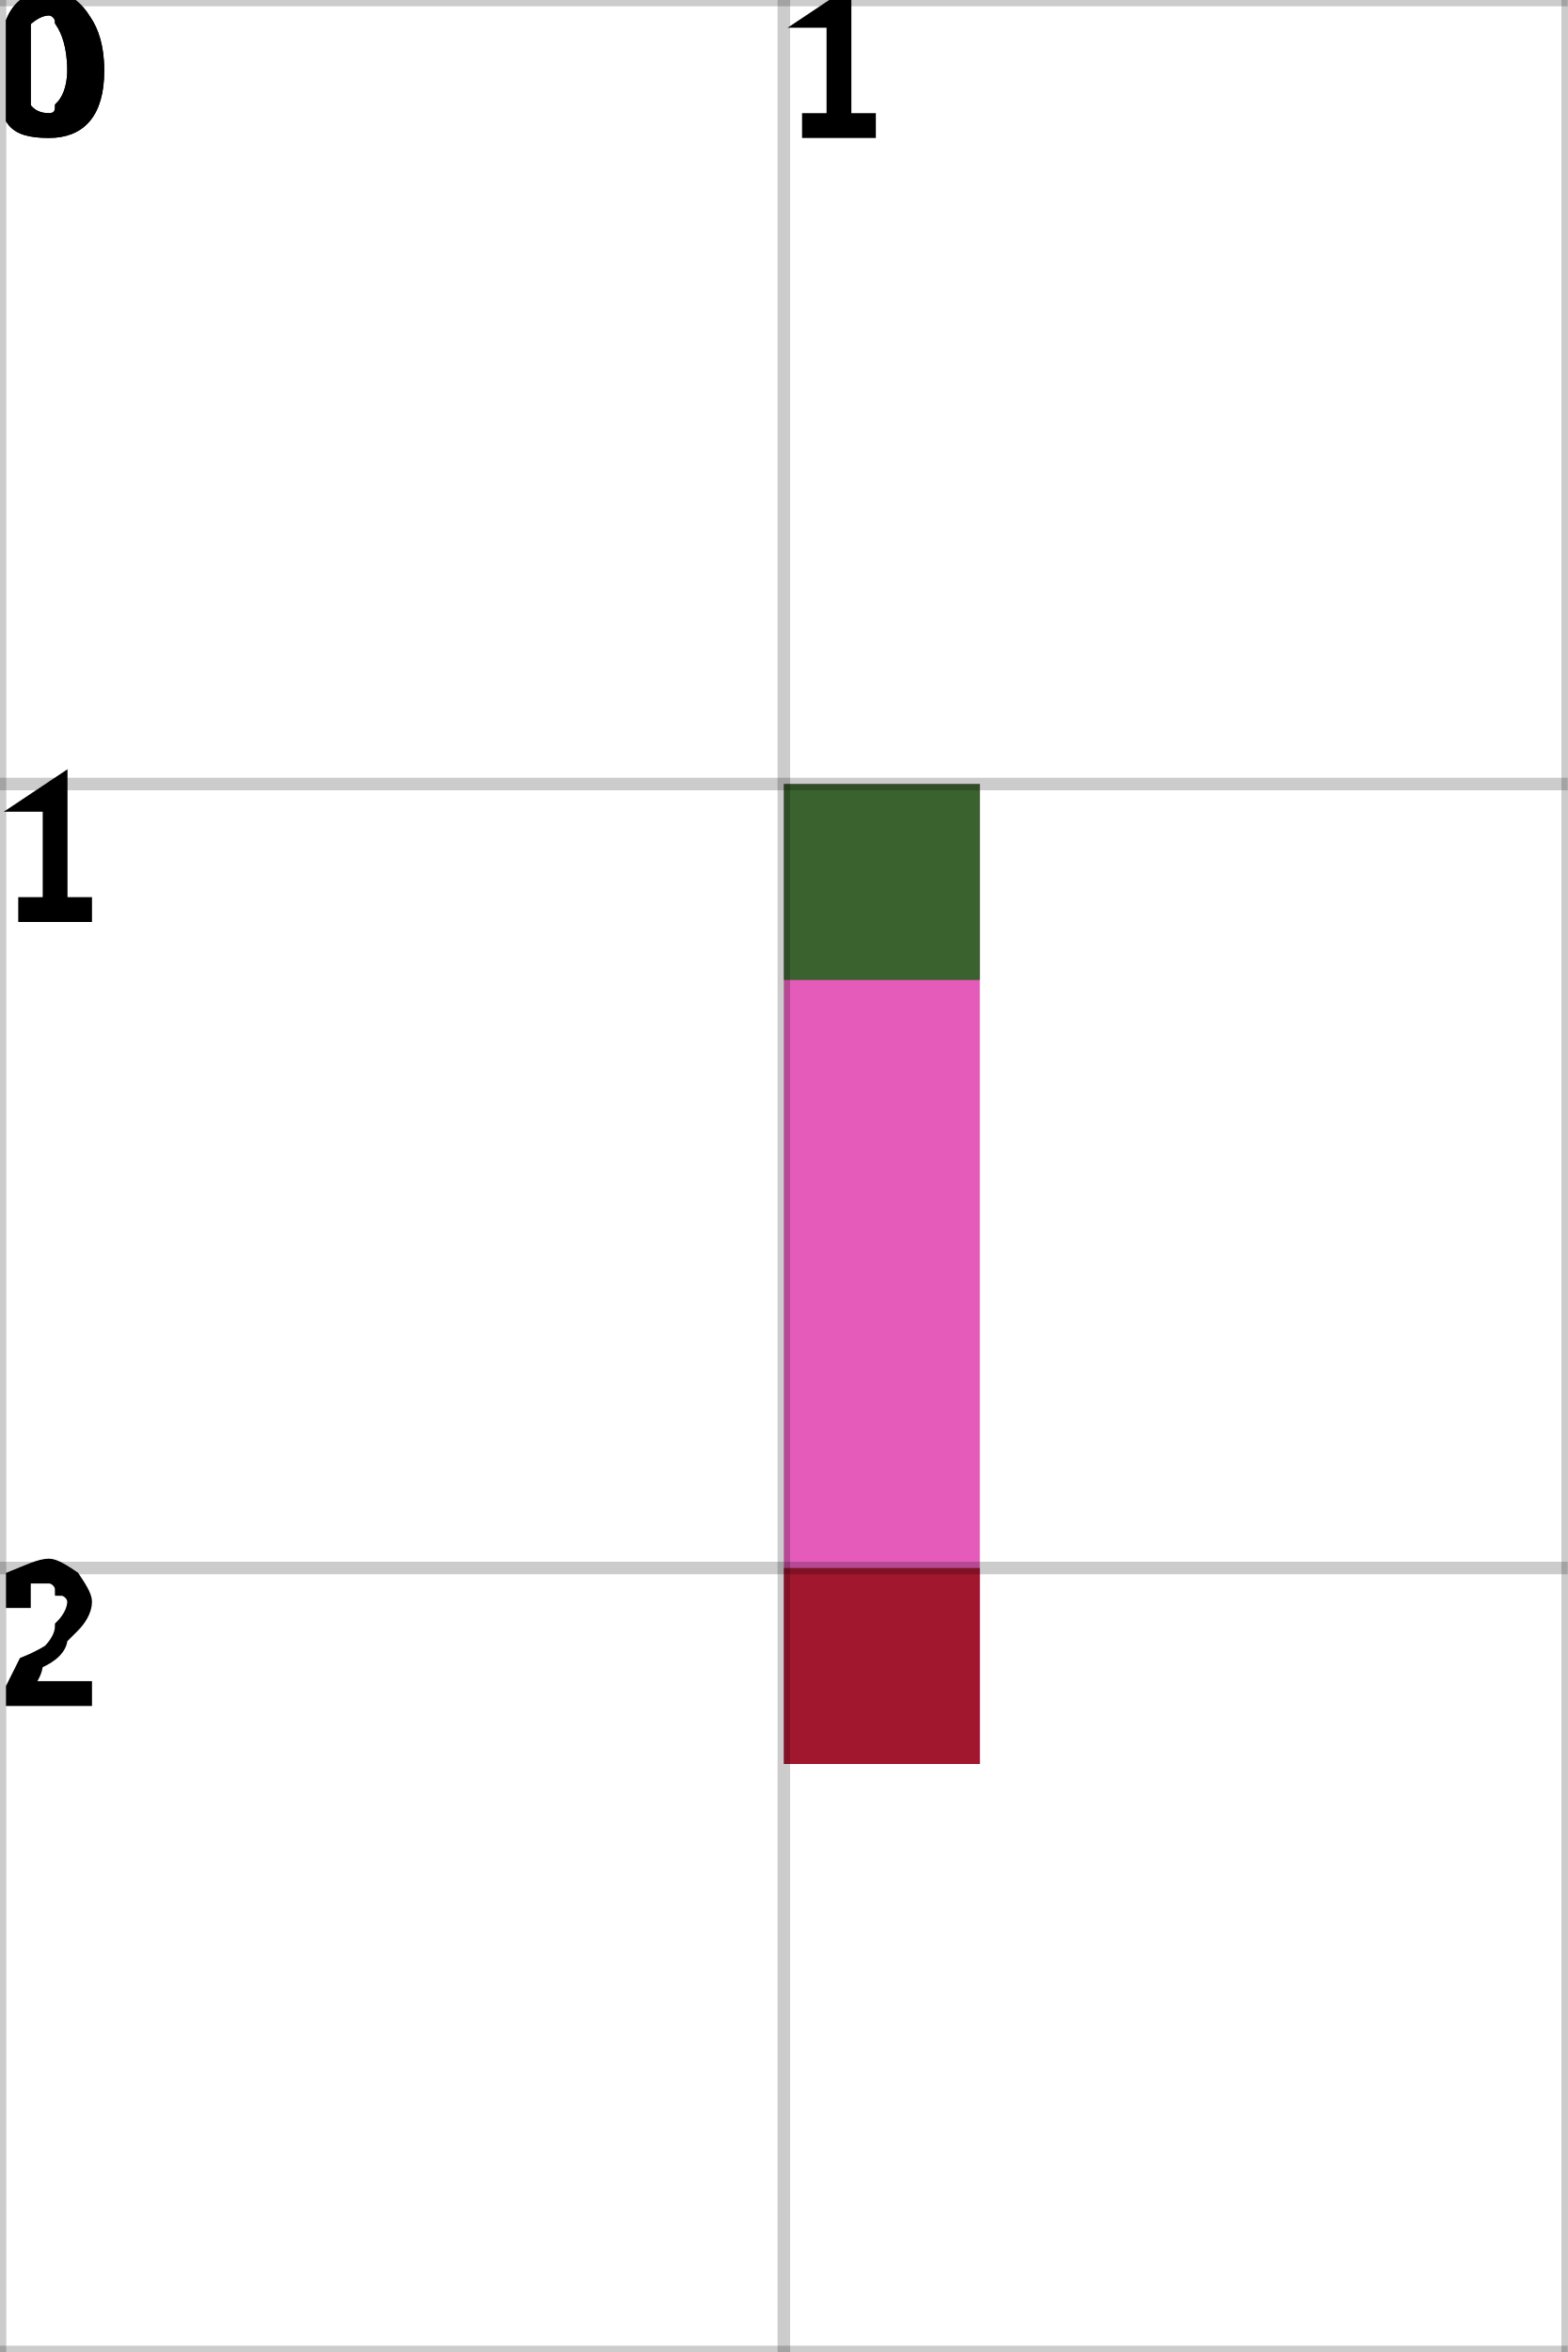
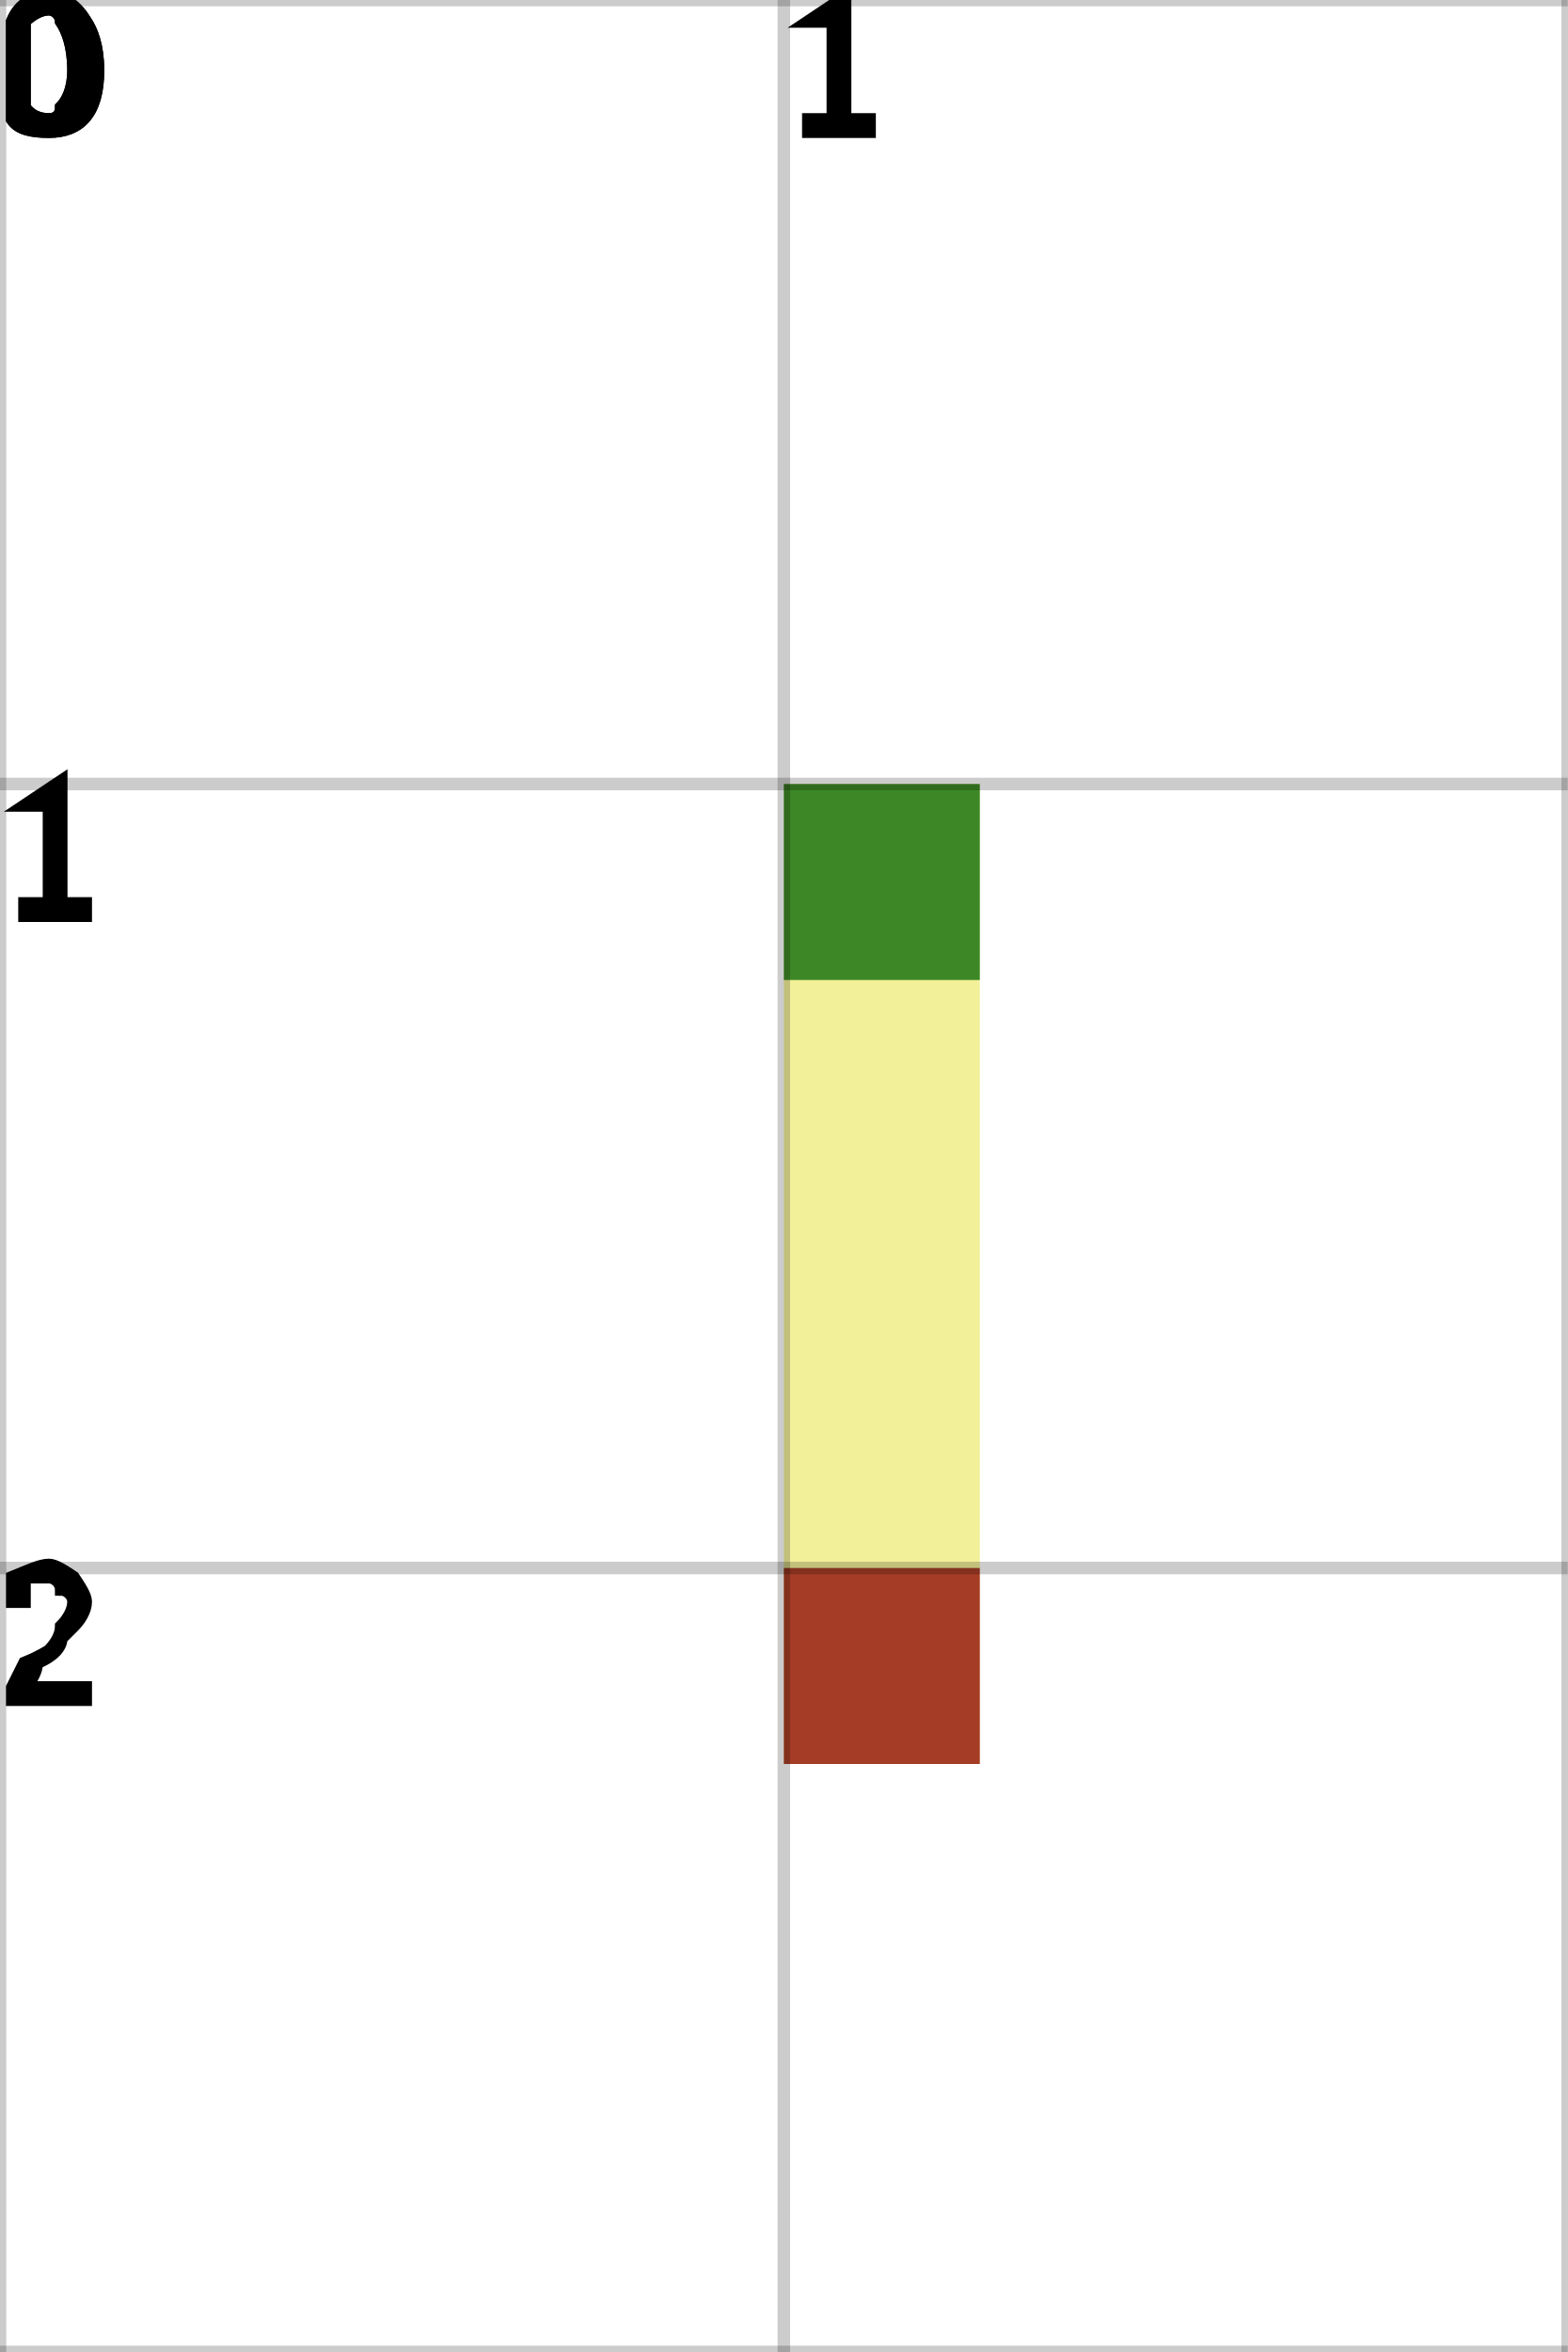
<svg xmlns="http://www.w3.org/2000/svg" height="100%" viewBox="0 0 2 3" width="100%" background-color="none">
-   <path d="M 1.25 1 L 1 1 L 1 2.25 L 1.25 2.25 Z" fill="#DB24A1" opacity="0.75" stroke="transparent" stroke-width="0.5" />
+   <path d="M 1.25 1 L 1 1 L 1 2.25 L 1.25 2.25 Z" fill="#EDEB76" opacity="0.75" stroke="transparent" stroke-width="0.5" />
  <rect fill="darkGreen" height="0.25" opacity="0.75" stroke="transparent" stroke-width="0.5" width="0.25" x="1" y="1" />
  <rect fill="darkRed" height="0.25" opacity="0.75" stroke="transparent" stroke-width="0.5" width="0.25" x="1" y="2" />
  <line dominant-baseline="hanging" fill="transparent" font-size="0.25" opacity="0.2" stroke="black" stroke-width="0.016" text-anchor="start" x1="0" x2="0" y1="0" y2="3" />
  <text dominant-baseline="hanging" fill="black" font-size="0.25" opacity="1" stroke="black" stroke-width="0.016" text-anchor="start" x="0" y="0">0</text>
  <line dominant-baseline="hanging" fill="transparent" font-size="0.25" opacity="0.2" stroke="black" stroke-width="0.016" text-anchor="start" x1="1" x2="1" y1="0" y2="3" />
  <text dominant-baseline="hanging" fill="black" font-size="0.25" opacity="1" stroke="black" stroke-width="0.016" text-anchor="start" x="1" y="0">1</text>
  <line dominant-baseline="hanging" fill="transparent" font-size="0.25" opacity="0.2" stroke="black" stroke-width="0.016" text-anchor="start" x1="2" x2="2" y1="0" y2="3" />
  <line dominant-baseline="hanging" fill="transparent" font-size="0.25" opacity="0.2" stroke="black" stroke-width="0.016" text-anchor="start" x1="0" x2="2" y1="0" y2="0" />
  <text dominant-baseline="hanging" fill="black" font-size="0.25" opacity="1" stroke="black" stroke-width="0.016" text-anchor="start" x="0" y="0">0</text>
  <line dominant-baseline="hanging" fill="transparent" font-size="0.25" opacity="0.2" stroke="black" stroke-width="0.016" text-anchor="start" x1="0" x2="2" y1="1" y2="1" />
  <text dominant-baseline="hanging" fill="black" font-size="0.25" opacity="1" stroke="black" stroke-width="0.016" text-anchor="start" x="0" y="1">1</text>
  <line dominant-baseline="hanging" fill="transparent" font-size="0.25" opacity="0.2" stroke="black" stroke-width="0.016" text-anchor="start" x1="0" x2="2" y1="2" y2="2" />
  <text dominant-baseline="hanging" fill="black" font-size="0.25" opacity="1" stroke="black" stroke-width="0.016" text-anchor="start" x="0" y="2">2</text>
  <line dominant-baseline="hanging" fill="transparent" font-size="0.25" opacity="0.2" stroke="black" stroke-width="0.016" text-anchor="start" x1="0" x2="2" y1="3" y2="3" />
</svg>
